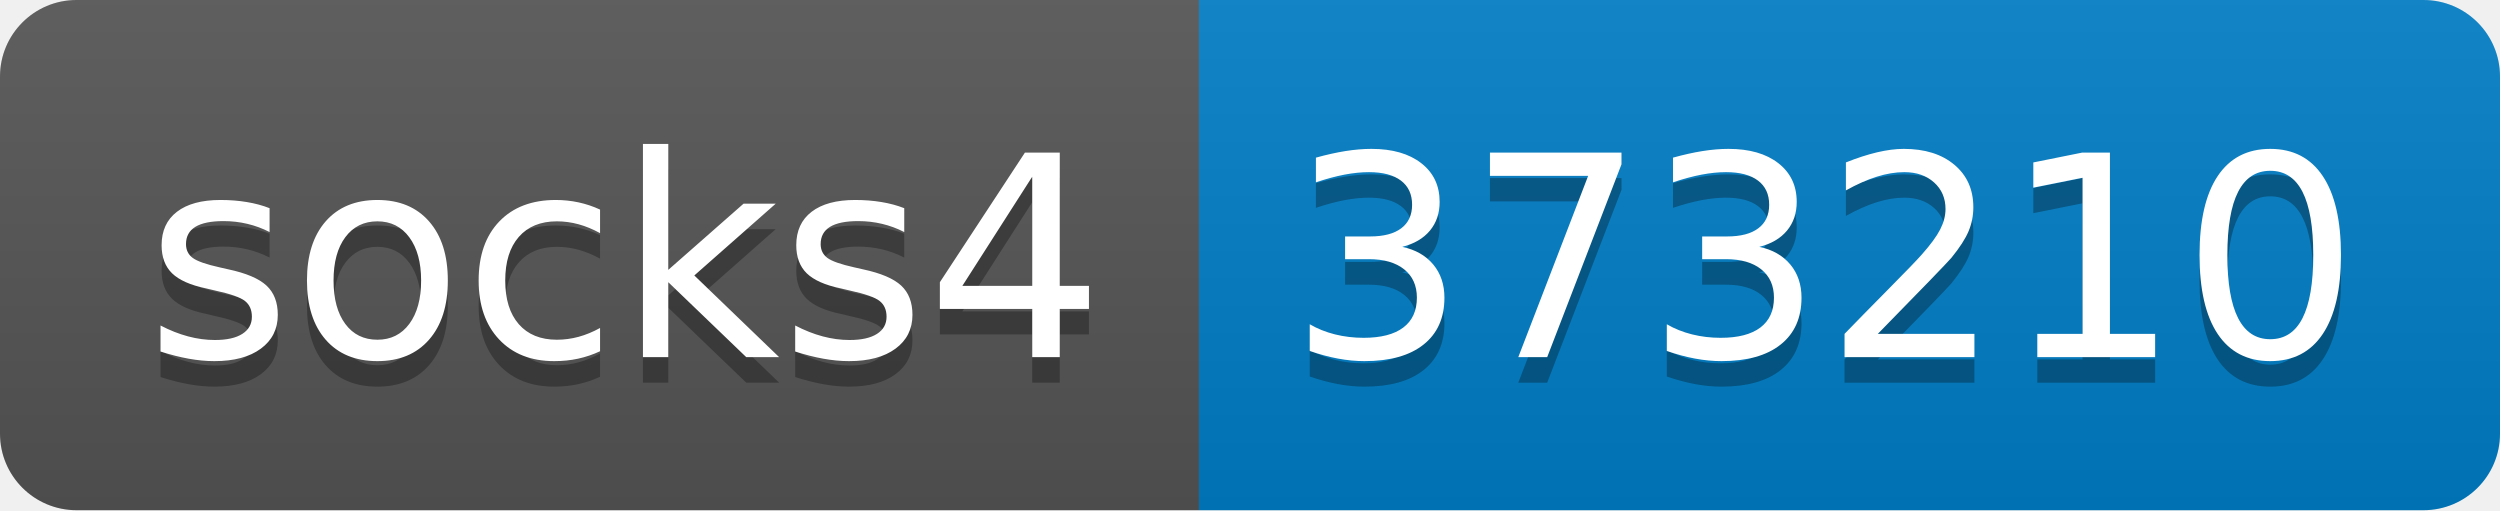
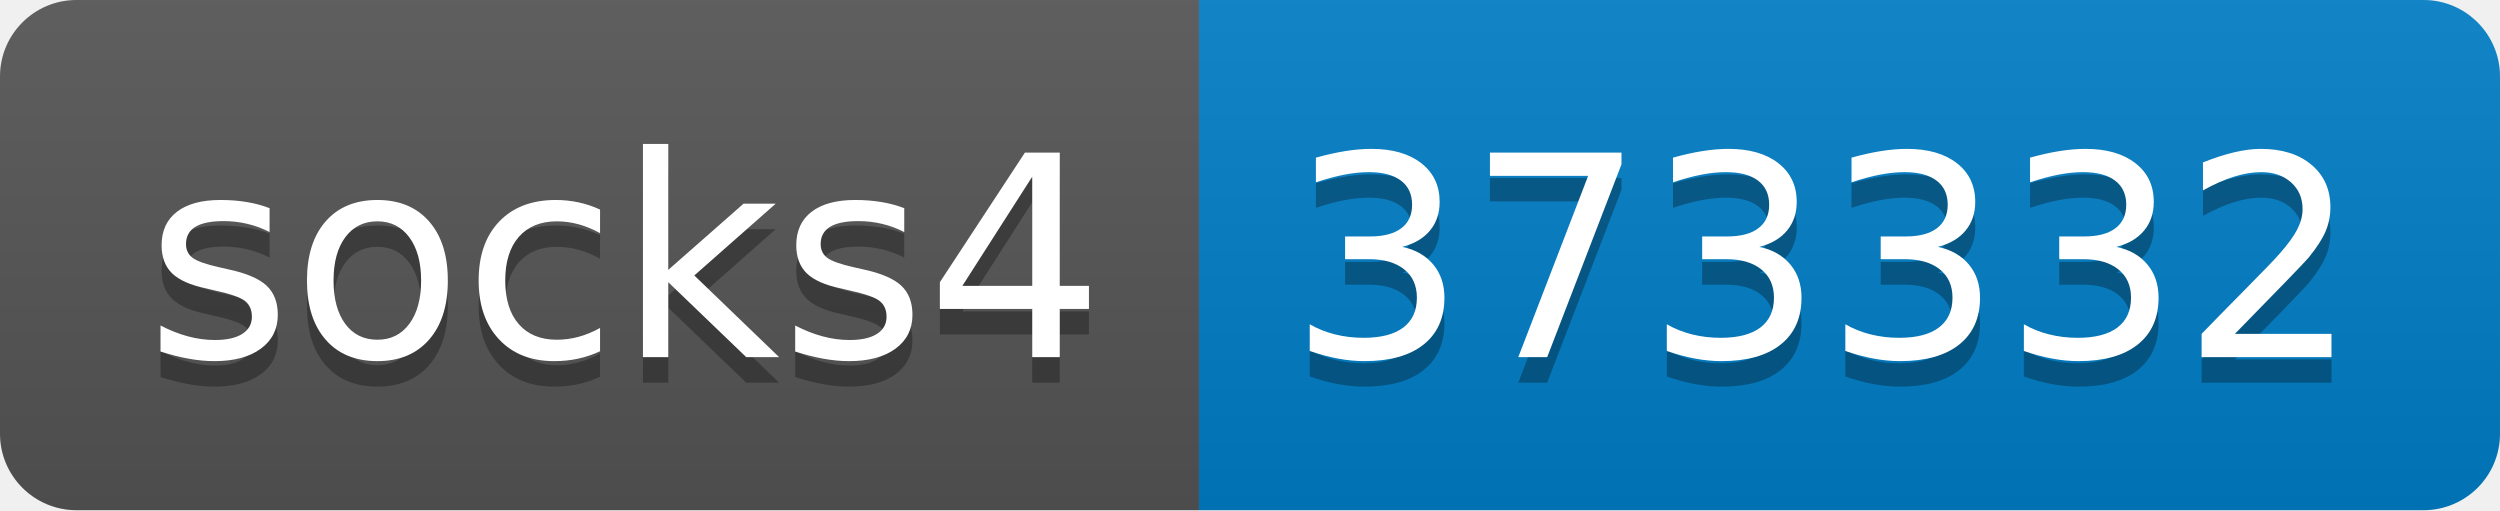
- <svg xmlns="http://www.w3.org/2000/svg" width="98" height="20" role="img" aria-label="socks4: 373210">
+ <svg xmlns="http://www.w3.org/2000/svg" width="98" height="20" role="img" aria-label="socks4: 373332">
  <linearGradient id="s" x2="0" y2="100%">
    <stop offset="0" stop-color="#bbb" stop-opacity=".1" />
    <stop offset="1" stop-opacity=".1" />
  </linearGradient>
  <clipPath id="r">
    <rect width="98" height="20" rx="3" fill="#fff" />
  </clipPath>
  <g clip-path="url(#r)">
    <rect width="47" height="20" fill="#555" />
    <rect x="47" width="51" height="20" fill="#007ec6" />
    <rect width="98" height="20" fill="url(#s)" />
  </g>
  <g fill="#fff" text-anchor="middle" font-family="Verdana,Geneva,DejaVu Sans,sans-serif" text-rendering="geometricPrecision" font-size="110">
    <text aria-hidden="true" x="245" y="150" fill="#010101" fill-opacity=".3" transform="scale(.1)" textLength="370">socks4</text>
    <text x="245" y="140" transform="scale(.1)" fill="#fff" textLength="370">socks4</text>
-     <text aria-hidden="true" x="715" y="150" fill="#010101" fill-opacity=".3" transform="scale(.1)" textLength="410">373210</text>
-     <text x="715" y="140" transform="scale(.1)" fill="#fff" textLength="410">373210</text>
+     <text aria-hidden="true" x="715" y="150" fill="#010101" fill-opacity=".3" transform="scale(.1)" textLength="410">373332</text>
+     <text x="715" y="140" transform="scale(.1)" fill="#fff" textLength="410">373332</text>
  </g>
</svg>
